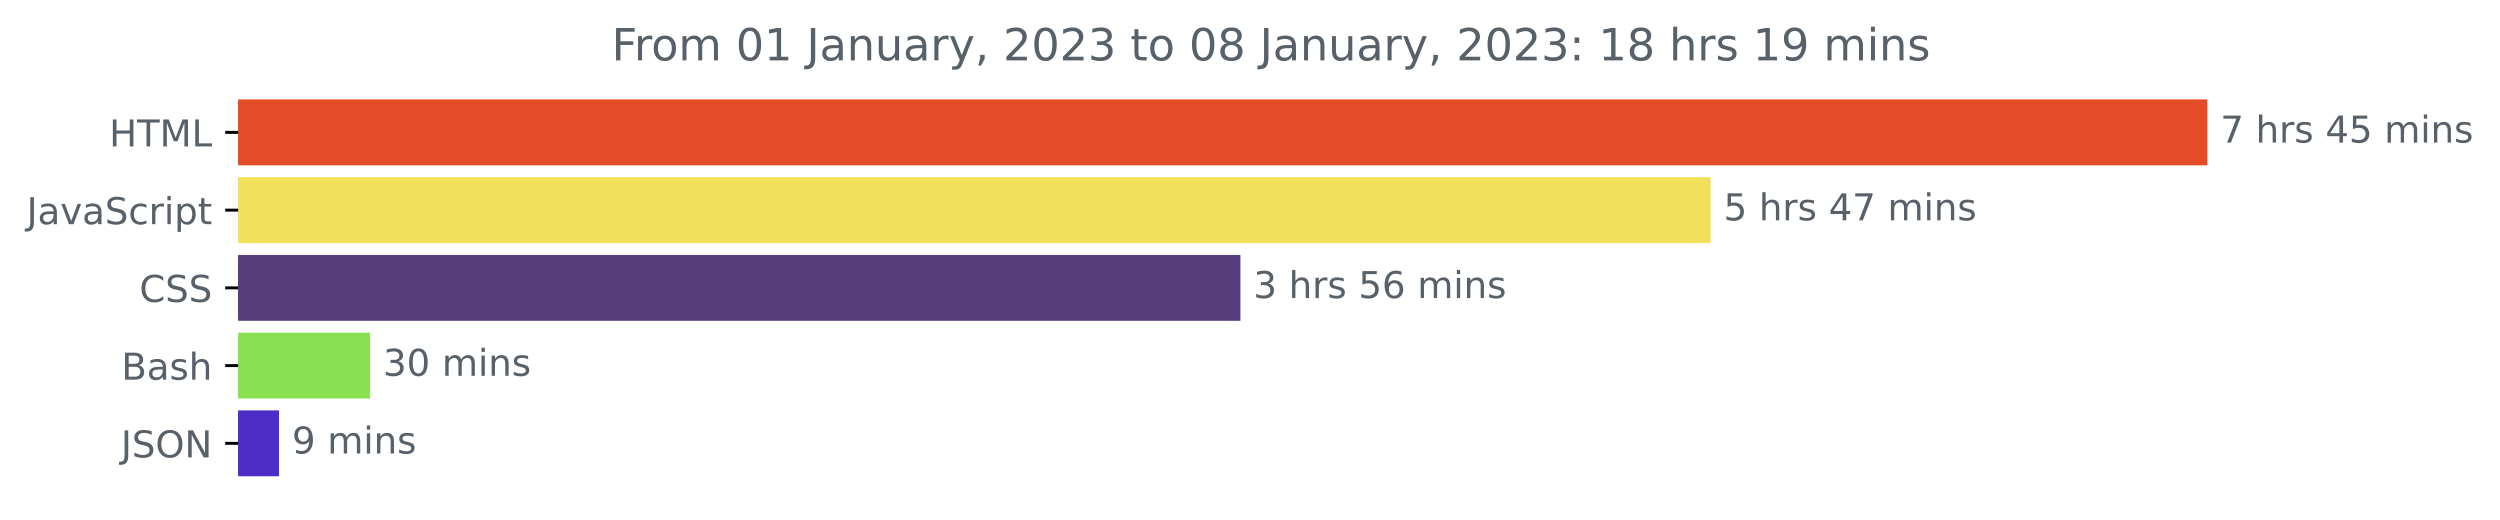
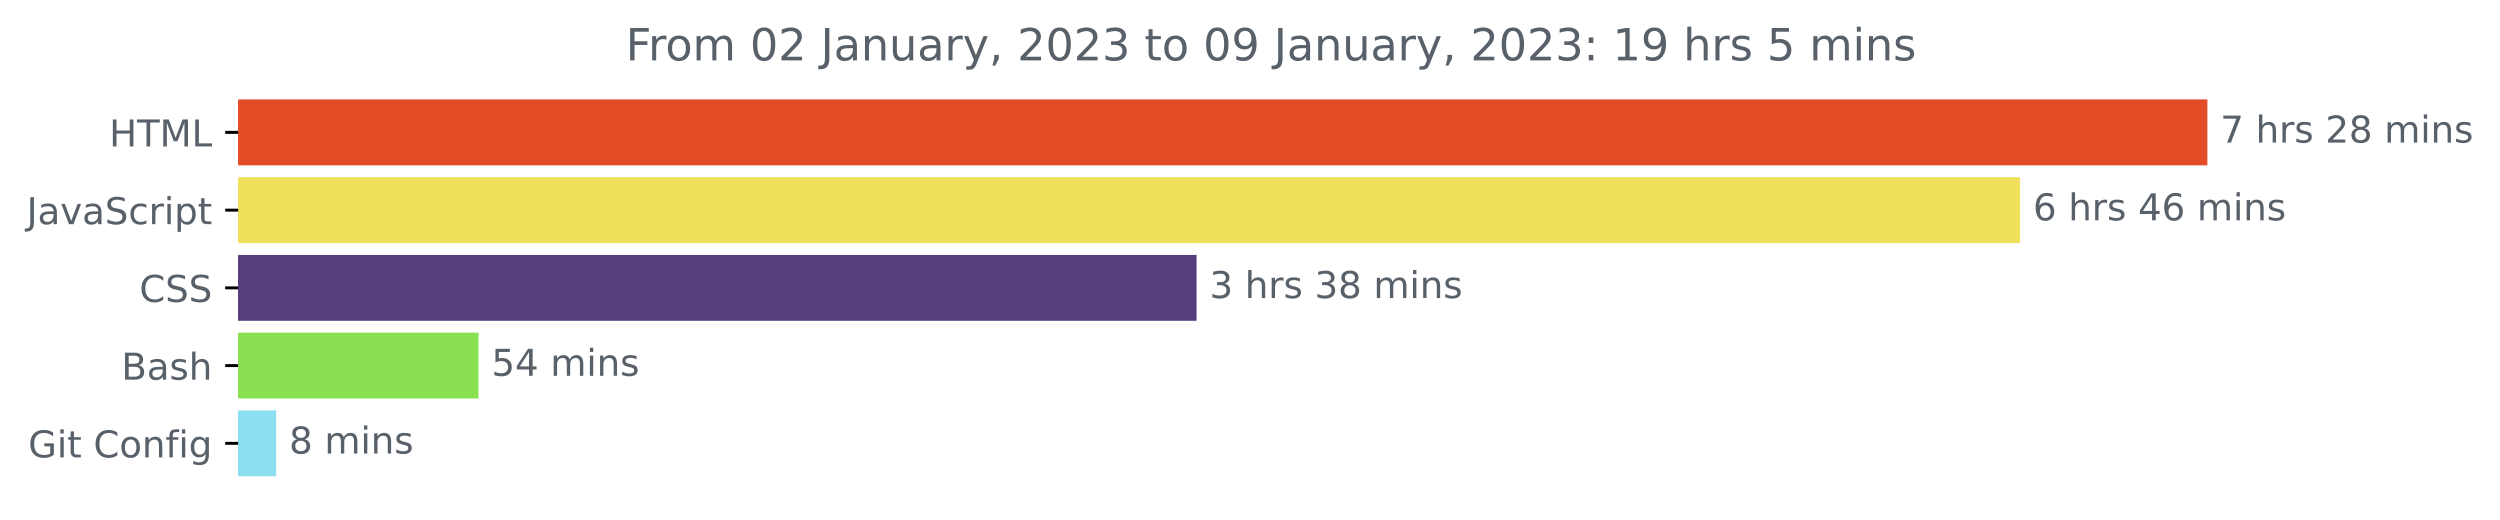
<svg xmlns="http://www.w3.org/2000/svg" xmlns:xlink="http://www.w3.org/1999/xlink" width="675.304pt" height="140.398pt" viewBox="0 0 675.304 140.398" version="1.1">
  <defs>
    <style type="text/css">*{stroke-linejoin: round; stroke-linecap: butt}</style>
  </defs>
  <g id="figure_1">
    <g id="patch_1">
      <path d="M -0 140.398  L 675.304 140.398  L 675.304 0  L -0 0  L -0 140.398  z " style="fill: none" />
    </g>
    <g id="axes_1">
      <g id="patch_2">
-         <path d="M 64.33 27.358  L 595.758 27.358  L 595.758 44.158  L 64.33 44.158  z " clip-path="url(#p5b533f70a2)" style="fill: #e34c26; stroke: #e34c26; stroke-linejoin: miter" />
+         <path d="M 64.33 27.358  L 595.758 27.358  L 595.758 44.158  L 64.33 44.158  z " clip-path="url(#p5e2cc0bcfb)" style="fill: #e34c26; stroke: #e34c26; stroke-linejoin: miter" />
      </g>
      <g id="patch_3">
-         <path d="M 64.33 48.358  L 461.583 48.358  L 461.583 65.158  L 64.33 65.158  z " clip-path="url(#p5b533f70a2)" style="fill: #f1e05a; stroke: #f1e05a; stroke-linejoin: miter" />
+         <path d="M 64.33 48.358  L 545.165 48.358  L 545.165 65.158  L 64.33 65.158  z " clip-path="url(#p5e2cc0bcfb)" style="fill: #f1e05a; stroke: #f1e05a; stroke-linejoin: miter" />
      </g>
      <g id="patch_4">
-         <path d="M 64.33 69.358  L 334.562 69.358  L 334.562 86.158  L 64.33 86.158  z " clip-path="url(#p5b533f70a2)" style="fill: #563d7c; stroke: #563d7c; stroke-linejoin: miter" />
+         <path d="M 64.33 69.358  L 322.72 69.358  L 322.72 86.158  L 64.33 86.158  z " clip-path="url(#p5e2cc0bcfb)" style="fill: #563d7c; stroke: #563d7c; stroke-linejoin: miter" />
      </g>
      <g id="patch_5">
-         <path d="M 64.33 90.358  L 99.474 90.358  L 99.474 107.158  L 64.33 107.158  z " clip-path="url(#p5b533f70a2)" style="fill: #89e051; stroke: #89e051; stroke-linejoin: miter" />
+         <path d="M 64.33 90.358  L 128.758 90.358  L 128.758 107.158  L 64.33 107.158  z " clip-path="url(#p5e2cc0bcfb)" style="fill: #89e051; stroke: #89e051; stroke-linejoin: miter" />
      </g>
      <g id="patch_6">
-         <path d="M 64.33 111.358  L 74.873 111.358  L 74.873 128.158  L 64.33 128.158  z " clip-path="url(#p5b533f70a2)" style="fill: #4c2dc7; stroke: #4c2dc7; stroke-linejoin: miter" />
+         <path d="M 64.33 111.358  L 74.096 111.358  L 74.096 128.158  L 64.33 128.158  z " clip-path="url(#p5e2cc0bcfb)" style="fill: #8cdff0; stroke: #8cdff0; stroke-linejoin: miter" />
      </g>
      <g id="matplotlib.axis_1" />
      <g id="matplotlib.axis_2">
        <g id="ytick_1">
          <g id="line2d_1">
            <defs>
-               <path id="m2f72d58216" d="M 0 0  L -3.5 0  " style="stroke: #000000; stroke-width: 0.8" />
+               <path id="m7e81130d02" d="M 0 0  L -3.5 0  " style="stroke: #000000; stroke-width: 0.8" />
            </defs>
            <g>
-               <use xlink:href="#m2f72d58216" x="64.33" y="35.758" style="stroke: #000000; stroke-width: 0.8" />
+               <use xlink:href="#m7e81130d02" x="64.33" y="35.758" style="stroke: #000000; stroke-width: 0.8" />
            </g>
          </g>
          <g id="text_1">
            <g style="fill: #586069" transform="translate(29.50156 39.55734)scale(0.1 -0.1)">
              <defs>
                <path id="DejaVuSans-48" d="M 628 4666  L 1259 4666  L 1259 2753  L 3553 2753  L 3553 4666  L 4184 4666  L 4184 0  L 3553 0  L 3553 2222  L 1259 2222  L 1259 0  L 628 0  L 628 4666  z " transform="scale(0.015625)" />
                <path id="DejaVuSans-54" d="M -19 4666  L 3928 4666  L 3928 4134  L 2272 4134  L 2272 0  L 1638 0  L 1638 4134  L -19 4134  L -19 4666  z " transform="scale(0.015625)" />
                <path id="DejaVuSans-4d" d="M 628 4666  L 1569 4666  L 2759 1491  L 3956 4666  L 4897 4666  L 4897 0  L 4281 0  L 4281 4097  L 3078 897  L 2444 897  L 1241 4097  L 1241 0  L 628 0  L 628 4666  z " transform="scale(0.015625)" />
                <path id="DejaVuSans-4c" d="M 628 4666  L 1259 4666  L 1259 531  L 3531 531  L 3531 0  L 628 0  L 628 4666  z " transform="scale(0.015625)" />
              </defs>
              <use xlink:href="#DejaVuSans-48" />
              <use xlink:href="#DejaVuSans-54" x="75.195" />
              <use xlink:href="#DejaVuSans-4d" x="136.279" />
              <use xlink:href="#DejaVuSans-4c" x="222.559" />
            </g>
          </g>
        </g>
        <g id="ytick_2">
          <g id="line2d_2">
            <g>
-               <use xlink:href="#m2f72d58216" x="64.33" y="56.758" style="stroke: #000000; stroke-width: 0.8" />
+               <use xlink:href="#m7e81130d02" x="64.33" y="56.758" style="stroke: #000000; stroke-width: 0.8" />
            </g>
          </g>
          <g id="text_2">
            <g style="fill: #586069" transform="translate(7.2 60.55734)scale(0.1 -0.1)">
              <defs>
                <path id="DejaVuSans-4a" d="M 628 4666  L 1259 4666  L 1259 325  Q 1259 -519 939 -900  Q 619 -1281 -91 -1281  L -331 -1281  L -331 -750  L -134 -750  Q 284 -750 456 -515  Q 628 -281 628 325  L 628 4666  z " transform="scale(0.015625)" />
                <path id="DejaVuSans-61" d="M 2194 1759  Q 1497 1759 1228 1600  Q 959 1441 959 1056  Q 959 750 1161 570  Q 1363 391 1709 391  Q 2188 391 2477 730  Q 2766 1069 2766 1631  L 2766 1759  L 2194 1759  z M 3341 1997  L 3341 0  L 2766 0  L 2766 531  Q 2569 213 2275 61  Q 1981 -91 1556 -91  Q 1019 -91 701 211  Q 384 513 384 1019  Q 384 1609 779 1909  Q 1175 2209 1959 2209  L 2766 2209  L 2766 2266  Q 2766 2663 2505 2880  Q 2244 3097 1772 3097  Q 1472 3097 1187 3025  Q 903 2953 641 2809  L 641 3341  Q 956 3463 1253 3523  Q 1550 3584 1831 3584  Q 2591 3584 2966 3190  Q 3341 2797 3341 1997  z " transform="scale(0.015625)" />
                <path id="DejaVuSans-76" d="M 191 3500  L 800 3500  L 1894 563  L 2988 3500  L 3597 3500  L 2284 0  L 1503 0  L 191 3500  z " transform="scale(0.015625)" />
                <path id="DejaVuSans-53" d="M 3425 4513  L 3425 3897  Q 3066 4069 2747 4153  Q 2428 4238 2131 4238  Q 1616 4238 1336 4038  Q 1056 3838 1056 3469  Q 1056 3159 1242 3001  Q 1428 2844 1947 2747  L 2328 2669  Q 3034 2534 3370 2195  Q 3706 1856 3706 1288  Q 3706 609 3251 259  Q 2797 -91 1919 -91  Q 1588 -91 1214 -16  Q 841 59 441 206  L 441 856  Q 825 641 1194 531  Q 1563 422 1919 422  Q 2459 422 2753 634  Q 3047 847 3047 1241  Q 3047 1584 2836 1778  Q 2625 1972 2144 2069  L 1759 2144  Q 1053 2284 737 2584  Q 422 2884 422 3419  Q 422 4038 858 4394  Q 1294 4750 2059 4750  Q 2388 4750 2728 4690  Q 3069 4631 3425 4513  z " transform="scale(0.015625)" />
                <path id="DejaVuSans-63" d="M 3122 3366  L 3122 2828  Q 2878 2963 2633 3030  Q 2388 3097 2138 3097  Q 1578 3097 1268 2742  Q 959 2388 959 1747  Q 959 1106 1268 751  Q 1578 397 2138 397  Q 2388 397 2633 464  Q 2878 531 3122 666  L 3122 134  Q 2881 22 2623 -34  Q 2366 -91 2075 -91  Q 1284 -91 818 406  Q 353 903 353 1747  Q 353 2603 823 3093  Q 1294 3584 2113 3584  Q 2378 3584 2631 3529  Q 2884 3475 3122 3366  z " transform="scale(0.015625)" />
                <path id="DejaVuSans-72" d="M 2631 2963  Q 2534 3019 2420 3045  Q 2306 3072 2169 3072  Q 1681 3072 1420 2755  Q 1159 2438 1159 1844  L 1159 0  L 581 0  L 581 3500  L 1159 3500  L 1159 2956  Q 1341 3275 1631 3429  Q 1922 3584 2338 3584  Q 2397 3584 2469 3576  Q 2541 3569 2628 3553  L 2631 2963  z " transform="scale(0.015625)" />
                <path id="DejaVuSans-69" d="M 603 3500  L 1178 3500  L 1178 0  L 603 0  L 603 3500  z M 603 4863  L 1178 4863  L 1178 4134  L 603 4134  L 603 4863  z " transform="scale(0.015625)" />
                <path id="DejaVuSans-70" d="M 1159 525  L 1159 -1331  L 581 -1331  L 581 3500  L 1159 3500  L 1159 2969  Q 1341 3281 1617 3432  Q 1894 3584 2278 3584  Q 2916 3584 3314 3078  Q 3713 2572 3713 1747  Q 3713 922 3314 415  Q 2916 -91 2278 -91  Q 1894 -91 1617 61  Q 1341 213 1159 525  z M 3116 1747  Q 3116 2381 2855 2742  Q 2594 3103 2138 3103  Q 1681 3103 1420 2742  Q 1159 2381 1159 1747  Q 1159 1113 1420 752  Q 1681 391 2138 391  Q 2594 391 2855 752  Q 3116 1113 3116 1747  z " transform="scale(0.015625)" />
                <path id="DejaVuSans-74" d="M 1172 4494  L 1172 3500  L 2356 3500  L 2356 3053  L 1172 3053  L 1172 1153  Q 1172 725 1289 603  Q 1406 481 1766 481  L 2356 481  L 2356 0  L 1766 0  Q 1100 0 847 248  Q 594 497 594 1153  L 594 3053  L 172 3053  L 172 3500  L 594 3500  L 594 4494  L 1172 4494  z " transform="scale(0.015625)" />
              </defs>
              <use xlink:href="#DejaVuSans-4a" />
              <use xlink:href="#DejaVuSans-61" x="29.492" />
              <use xlink:href="#DejaVuSans-76" x="90.771" />
              <use xlink:href="#DejaVuSans-61" x="149.951" />
              <use xlink:href="#DejaVuSans-53" x="211.23" />
              <use xlink:href="#DejaVuSans-63" x="274.707" />
              <use xlink:href="#DejaVuSans-72" x="329.688" />
              <use xlink:href="#DejaVuSans-69" x="370.801" />
              <use xlink:href="#DejaVuSans-70" x="398.584" />
              <use xlink:href="#DejaVuSans-74" x="462.061" />
            </g>
          </g>
        </g>
        <g id="ytick_3">
          <g id="line2d_3">
            <g>
-               <use xlink:href="#m2f72d58216" x="64.33" y="77.758" style="stroke: #000000; stroke-width: 0.8" />
+               <use xlink:href="#m7e81130d02" x="64.33" y="77.758" style="stroke: #000000; stroke-width: 0.8" />
            </g>
          </g>
          <g id="text_3">
            <g style="fill: #586069" transform="translate(37.65 81.55734)scale(0.1 -0.1)">
              <defs>
                <path id="DejaVuSans-43" d="M 4122 4306  L 4122 3641  Q 3803 3938 3442 4084  Q 3081 4231 2675 4231  Q 1875 4231 1450 3742  Q 1025 3253 1025 2328  Q 1025 1406 1450 917  Q 1875 428 2675 428  Q 3081 428 3442 575  Q 3803 722 4122 1019  L 4122 359  Q 3791 134 3420 21  Q 3050 -91 2638 -91  Q 1578 -91 968 557  Q 359 1206 359 2328  Q 359 3453 968 4101  Q 1578 4750 2638 4750  Q 3056 4750 3426 4639  Q 3797 4528 4122 4306  z " transform="scale(0.015625)" />
              </defs>
              <use xlink:href="#DejaVuSans-43" />
              <use xlink:href="#DejaVuSans-53" x="69.824" />
              <use xlink:href="#DejaVuSans-53" x="133.301" />
            </g>
          </g>
        </g>
        <g id="ytick_4">
          <g id="line2d_4">
            <g>
-               <use xlink:href="#m2f72d58216" x="64.33" y="98.758" style="stroke: #000000; stroke-width: 0.8" />
+               <use xlink:href="#m7e81130d02" x="64.33" y="98.758" style="stroke: #000000; stroke-width: 0.8" />
            </g>
          </g>
          <g id="text_4">
            <g style="fill: #586069" transform="translate(32.79375 102.5573)scale(0.1 -0.1)">
              <defs>
                <path id="DejaVuSans-42" d="M 1259 2228  L 1259 519  L 2272 519  Q 2781 519 3026 730  Q 3272 941 3272 1375  Q 3272 1813 3026 2020  Q 2781 2228 2272 2228  L 1259 2228  z M 1259 4147  L 1259 2741  L 2194 2741  Q 2656 2741 2882 2914  Q 3109 3088 3109 3444  Q 3109 3797 2882 3972  Q 2656 4147 2194 4147  L 1259 4147  z M 628 4666  L 2241 4666  Q 2963 4666 3353 4366  Q 3744 4066 3744 3513  Q 3744 3084 3544 2831  Q 3344 2578 2956 2516  Q 3422 2416 3680 2098  Q 3938 1781 3938 1306  Q 3938 681 3513 340  Q 3088 0 2303 0  L 628 0  L 628 4666  z " transform="scale(0.015625)" />
                <path id="DejaVuSans-73" d="M 2834 3397  L 2834 2853  Q 2591 2978 2328 3040  Q 2066 3103 1784 3103  Q 1356 3103 1142 2972  Q 928 2841 928 2578  Q 928 2378 1081 2264  Q 1234 2150 1697 2047  L 1894 2003  Q 2506 1872 2764 1633  Q 3022 1394 3022 966  Q 3022 478 2636 193  Q 2250 -91 1575 -91  Q 1294 -91 989 -36  Q 684 19 347 128  L 347 722  Q 666 556 975 473  Q 1284 391 1588 391  Q 1994 391 2212 530  Q 2431 669 2431 922  Q 2431 1156 2273 1281  Q 2116 1406 1581 1522  L 1381 1569  Q 847 1681 609 1914  Q 372 2147 372 2553  Q 372 3047 722 3315  Q 1072 3584 1716 3584  Q 2034 3584 2315 3537  Q 2597 3491 2834 3397  z " transform="scale(0.015625)" />
                <path id="DejaVuSans-68" d="M 3513 2113  L 3513 0  L 2938 0  L 2938 2094  Q 2938 2591 2744 2837  Q 2550 3084 2163 3084  Q 1697 3084 1428 2787  Q 1159 2491 1159 1978  L 1159 0  L 581 0  L 581 4863  L 1159 4863  L 1159 2956  Q 1366 3272 1645 3428  Q 1925 3584 2291 3584  Q 2894 3584 3203 3211  Q 3513 2838 3513 2113  z " transform="scale(0.015625)" />
              </defs>
              <use xlink:href="#DejaVuSans-42" />
              <use xlink:href="#DejaVuSans-61" x="68.604" />
              <use xlink:href="#DejaVuSans-73" x="129.883" />
              <use xlink:href="#DejaVuSans-68" x="181.982" />
            </g>
          </g>
        </g>
        <g id="ytick_5">
          <g id="line2d_5">
            <g>
-               <use xlink:href="#m2f72d58216" x="64.33" y="119.758" style="stroke: #000000; stroke-width: 0.8" />
+               <use xlink:href="#m7e81130d02" x="64.33" y="119.758" style="stroke: #000000; stroke-width: 0.8" />
            </g>
          </g>
          <g id="text_5">
-             <g style="fill: #586069" transform="translate(32.67813 123.5573)scale(0.1 -0.1)">
-               <defs>
-                 <path id="DejaVuSans-4f" d="M 2522 4238  Q 1834 4238 1429 3725  Q 1025 3213 1025 2328  Q 1025 1447 1429 934  Q 1834 422 2522 422  Q 3209 422 3611 934  Q 4013 1447 4013 2328  Q 4013 3213 3611 3725  Q 3209 4238 2522 4238  z M 2522 4750  Q 3503 4750 4090 4092  Q 4678 3434 4678 2328  Q 4678 1225 4090 567  Q 3503 -91 2522 -91  Q 1538 -91 948 565  Q 359 1222 359 2328  Q 359 3434 948 4092  Q 1538 4750 2522 4750  z " transform="scale(0.015625)" />
-                 <path id="DejaVuSans-4e" d="M 628 4666  L 1478 4666  L 3547 763  L 3547 4666  L 4159 4666  L 4159 0  L 3309 0  L 1241 3903  L 1241 0  L 628 0  L 628 4666  z " transform="scale(0.015625)" />
-               </defs>
-               <use xlink:href="#DejaVuSans-4a" />
-               <use xlink:href="#DejaVuSans-53" x="29.492" />
-               <use xlink:href="#DejaVuSans-4f" x="92.969" />
-               <use xlink:href="#DejaVuSans-4e" x="171.68" />
+             <g style="fill: #586069" transform="translate(7.61875 123.5573)scale(0.1 -0.1)">
+               <defs>
+                 <path id="DejaVuSans-47" d="M 3809 666  L 3809 1919  L 2778 1919  L 2778 2438  L 4434 2438  L 4434 434  Q 4069 175 3628 42  Q 3188 -91 2688 -91  Q 1594 -91 976 548  Q 359 1188 359 2328  Q 359 3472 976 4111  Q 1594 4750 2688 4750  Q 3144 4750 3555 4637  Q 3966 4525 4313 4306  L 4313 3634  Q 3963 3931 3569 4081  Q 3175 4231 2741 4231  Q 1884 4231 1454 3753  Q 1025 3275 1025 2328  Q 1025 1384 1454 906  Q 1884 428 2741 428  Q 3075 428 3337 486  Q 3600 544 3809 666  z " transform="scale(0.015625)" />
+                 <path id="DejaVuSans-20" transform="scale(0.015625)" />
+                 <path id="DejaVuSans-6f" d="M 1959 3097  Q 1497 3097 1228 2736  Q 959 2375 959 1747  Q 959 1119 1226 758  Q 1494 397 1959 397  Q 2419 397 2687 759  Q 2956 1122 2956 1747  Q 2956 2369 2687 2733  Q 2419 3097 1959 3097  z M 1959 3584  Q 2709 3584 3137 3096  Q 3566 2609 3566 1747  Q 3566 888 3137 398  Q 2709 -91 1959 -91  Q 1206 -91 779 398  Q 353 888 353 1747  Q 353 2609 779 3096  Q 1206 3584 1959 3584  z " transform="scale(0.015625)" />
+                 <path id="DejaVuSans-6e" d="M 3513 2113  L 3513 0  L 2938 0  L 2938 2094  Q 2938 2591 2744 2837  Q 2550 3084 2163 3084  Q 1697 3084 1428 2787  Q 1159 2491 1159 1978  L 1159 0  L 581 0  L 581 3500  L 1159 3500  L 1159 2956  Q 1366 3272 1645 3428  Q 1925 3584 2291 3584  Q 2894 3584 3203 3211  Q 3513 2838 3513 2113  z " transform="scale(0.015625)" />
+                 <path id="DejaVuSans-66" d="M 2375 4863  L 2375 4384  L 1825 4384  Q 1516 4384 1395 4259  Q 1275 4134 1275 3809  L 1275 3500  L 2222 3500  L 2222 3053  L 1275 3053  L 1275 0  L 697 0  L 697 3053  L 147 3053  L 147 3500  L 697 3500  L 697 3744  Q 697 4328 969 4595  Q 1241 4863 1831 4863  L 2375 4863  z " transform="scale(0.015625)" />
+                 <path id="DejaVuSans-67" d="M 2906 1791  Q 2906 2416 2648 2759  Q 2391 3103 1925 3103  Q 1463 3103 1205 2759  Q 947 2416 947 1791  Q 947 1169 1205 825  Q 1463 481 1925 481  Q 2391 481 2648 825  Q 2906 1169 2906 1791  z M 3481 434  Q 3481 -459 3084 -895  Q 2688 -1331 1869 -1331  Q 1566 -1331 1297 -1286  Q 1028 -1241 775 -1147  L 775 -588  Q 1028 -725 1275 -790  Q 1522 -856 1778 -856  Q 2344 -856 2625 -561  Q 2906 -266 2906 331  L 2906 616  Q 2728 306 2450 153  Q 2172 0 1784 0  Q 1141 0 747 490  Q 353 981 353 1791  Q 353 2603 747 3093  Q 1141 3584 1784 3584  Q 2172 3584 2450 3431  Q 2728 3278 2906 2969  L 2906 3500  L 3481 3500  L 3481 434  z " transform="scale(0.015625)" />
+               </defs>
+               <use xlink:href="#DejaVuSans-47" />
+               <use xlink:href="#DejaVuSans-69" x="77.49" />
+               <use xlink:href="#DejaVuSans-74" x="105.273" />
+               <use xlink:href="#DejaVuSans-20" x="144.482" />
+               <use xlink:href="#DejaVuSans-43" x="176.27" />
+               <use xlink:href="#DejaVuSans-6f" x="246.094" />
+               <use xlink:href="#DejaVuSans-6e" x="307.275" />
+               <use xlink:href="#DejaVuSans-66" x="370.654" />
+               <use xlink:href="#DejaVuSans-69" x="405.859" />
+               <use xlink:href="#DejaVuSans-67" x="433.643" />
            </g>
          </g>
        </g>
      </g>
      <g id="text_6">
        <g style="fill: #586069" transform="translate(599.7583 38.5175)scale(0.1 -0.1)">
          <defs>
            <path id="DejaVuSans-37" d="M 525 4666  L 3525 4666  L 3525 4397  L 1831 0  L 1172 0  L 2766 4134  L 525 4134  L 525 4666  z " transform="scale(0.015625)" />
-             <path id="DejaVuSans-20" transform="scale(0.015625)" />
-             <path id="DejaVuSans-34" d="M 2419 4116  L 825 1625  L 2419 1625  L 2419 4116  z M 2253 4666  L 3047 4666  L 3047 1625  L 3713 1625  L 3713 1100  L 3047 1100  L 3047 0  L 2419 0  L 2419 1100  L 313 1100  L 313 1709  L 2253 4666  z " transform="scale(0.015625)" />
-             <path id="DejaVuSans-35" d="M 691 4666  L 3169 4666  L 3169 4134  L 1269 4134  L 1269 2991  Q 1406 3038 1543 3061  Q 1681 3084 1819 3084  Q 2600 3084 3056 2656  Q 3513 2228 3513 1497  Q 3513 744 3044 326  Q 2575 -91 1722 -91  Q 1428 -91 1123 -41  Q 819 9 494 109  L 494 744  Q 775 591 1075 516  Q 1375 441 1709 441  Q 2250 441 2565 725  Q 2881 1009 2881 1497  Q 2881 1984 2565 2268  Q 2250 2553 1709 2553  Q 1456 2553 1204 2497  Q 953 2441 691 2322  L 691 4666  z " transform="scale(0.015625)" />
+             <path id="DejaVuSans-32" d="M 1228 531  L 3431 531  L 3431 0  L 469 0  L 469 531  Q 828 903 1448 1529  Q 2069 2156 2228 2338  Q 2531 2678 2651 2914  Q 2772 3150 2772 3378  Q 2772 3750 2511 3984  Q 2250 4219 1831 4219  Q 1534 4219 1204 4116  Q 875 4013 500 3803  L 500 4441  Q 881 4594 1212 4672  Q 1544 4750 1819 4750  Q 2544 4750 2975 4387  Q 3406 4025 3406 3419  Q 3406 3131 3298 2873  Q 3191 2616 2906 2266  Q 2828 2175 2409 1742  Q 1991 1309 1228 531  z " transform="scale(0.015625)" />
+             <path id="DejaVuSans-38" d="M 2034 2216  Q 1584 2216 1326 1975  Q 1069 1734 1069 1313  Q 1069 891 1326 650  Q 1584 409 2034 409  Q 2484 409 2743 651  Q 3003 894 3003 1313  Q 3003 1734 2745 1975  Q 2488 2216 2034 2216  z M 1403 2484  Q 997 2584 770 2862  Q 544 3141 544 3541  Q 544 4100 942 4425  Q 1341 4750 2034 4750  Q 2731 4750 3128 4425  Q 3525 4100 3525 3541  Q 3525 3141 3298 2862  Q 3072 2584 2669 2484  Q 3125 2378 3379 2068  Q 3634 1759 3634 1313  Q 3634 634 3220 271  Q 2806 -91 2034 -91  Q 1263 -91 848 271  Q 434 634 434 1313  Q 434 1759 690 2068  Q 947 2378 1403 2484  z M 1172 3481  Q 1172 3119 1398 2916  Q 1625 2713 2034 2713  Q 2441 2713 2670 2916  Q 2900 3119 2900 3481  Q 2900 3844 2670 4047  Q 2441 4250 2034 4250  Q 1625 4250 1398 4047  Q 1172 3844 1172 3481  z " transform="scale(0.015625)" />
            <path id="DejaVuSans-6d" d="M 3328 2828  Q 3544 3216 3844 3400  Q 4144 3584 4550 3584  Q 5097 3584 5394 3201  Q 5691 2819 5691 2113  L 5691 0  L 5113 0  L 5113 2094  Q 5113 2597 4934 2840  Q 4756 3084 4391 3084  Q 3944 3084 3684 2787  Q 3425 2491 3425 1978  L 3425 0  L 2847 0  L 2847 2094  Q 2847 2600 2669 2842  Q 2491 3084 2119 3084  Q 1678 3084 1418 2786  Q 1159 2488 1159 1978  L 1159 0  L 581 0  L 581 3500  L 1159 3500  L 1159 2956  Q 1356 3278 1631 3431  Q 1906 3584 2284 3584  Q 2666 3584 2933 3390  Q 3200 3197 3328 2828  z " transform="scale(0.015625)" />
-             <path id="DejaVuSans-6e" d="M 3513 2113  L 3513 0  L 2938 0  L 2938 2094  Q 2938 2591 2744 2837  Q 2550 3084 2163 3084  Q 1697 3084 1428 2787  Q 1159 2491 1159 1978  L 1159 0  L 581 0  L 581 3500  L 1159 3500  L 1159 2956  Q 1366 3272 1645 3428  Q 1925 3584 2291 3584  Q 2894 3584 3203 3211  Q 3513 2838 3513 2113  z " transform="scale(0.015625)" />
          </defs>
          <use xlink:href="#DejaVuSans-37" />
          <use xlink:href="#DejaVuSans-20" x="63.623" />
          <use xlink:href="#DejaVuSans-68" x="95.41" />
          <use xlink:href="#DejaVuSans-72" x="158.789" />
          <use xlink:href="#DejaVuSans-73" x="199.902" />
          <use xlink:href="#DejaVuSans-20" x="252.002" />
-           <use xlink:href="#DejaVuSans-34" x="283.789" />
-           <use xlink:href="#DejaVuSans-35" x="347.412" />
+           <use xlink:href="#DejaVuSans-32" x="283.789" />
+           <use xlink:href="#DejaVuSans-38" x="347.412" />
          <use xlink:href="#DejaVuSans-20" x="411.035" />
          <use xlink:href="#DejaVuSans-6d" x="442.822" />
          <use xlink:href="#DejaVuSans-69" x="540.234" />
          <use xlink:href="#DejaVuSans-6e" x="568.018" />
          <use xlink:href="#DejaVuSans-73" x="631.396" />
        </g>
      </g>
      <g id="text_7">
-         <g style="fill: #586069" transform="translate(465.5832 59.5175)scale(0.1 -0.1)">
-           <use xlink:href="#DejaVuSans-35" />
+         <g style="fill: #586069" transform="translate(549.1654 59.5175)scale(0.1 -0.1)">
+           <defs>
+             <path id="DejaVuSans-36" d="M 2113 2584  Q 1688 2584 1439 2293  Q 1191 2003 1191 1497  Q 1191 994 1439 701  Q 1688 409 2113 409  Q 2538 409 2786 701  Q 3034 994 3034 1497  Q 3034 2003 2786 2293  Q 2538 2584 2113 2584  z M 3366 4563  L 3366 3988  Q 3128 4100 2886 4159  Q 2644 4219 2406 4219  Q 1781 4219 1451 3797  Q 1122 3375 1075 2522  Q 1259 2794 1537 2939  Q 1816 3084 2150 3084  Q 2853 3084 3261 2657  Q 3669 2231 3669 1497  Q 3669 778 3244 343  Q 2819 -91 2113 -91  Q 1303 -91 875 529  Q 447 1150 447 2328  Q 447 3434 972 4092  Q 1497 4750 2381 4750  Q 2619 4750 2861 4703  Q 3103 4656 3366 4563  z " transform="scale(0.015625)" />
+             <path id="DejaVuSans-34" d="M 2419 4116  L 825 1625  L 2419 1625  L 2419 4116  z M 2253 4666  L 3047 4666  L 3047 1625  L 3713 1625  L 3713 1100  L 3047 1100  L 3047 0  L 2419 0  L 2419 1100  L 313 1100  L 313 1709  L 2253 4666  z " transform="scale(0.015625)" />
+           </defs>
+           <use xlink:href="#DejaVuSans-36" />
          <use xlink:href="#DejaVuSans-20" x="63.623" />
          <use xlink:href="#DejaVuSans-68" x="95.41" />
          <use xlink:href="#DejaVuSans-72" x="158.789" />
          <use xlink:href="#DejaVuSans-73" x="199.902" />
          <use xlink:href="#DejaVuSans-20" x="252.002" />
          <use xlink:href="#DejaVuSans-34" x="283.789" />
-           <use xlink:href="#DejaVuSans-37" x="347.412" />
+           <use xlink:href="#DejaVuSans-36" x="347.412" />
          <use xlink:href="#DejaVuSans-20" x="411.035" />
          <use xlink:href="#DejaVuSans-6d" x="442.822" />
          <use xlink:href="#DejaVuSans-69" x="540.234" />
          <use xlink:href="#DejaVuSans-6e" x="568.018" />
          <use xlink:href="#DejaVuSans-73" x="631.396" />
        </g>
      </g>
      <g id="text_8">
-         <g style="fill: #586069" transform="translate(338.5625 80.5175)scale(0.1 -0.1)">
+         <g style="fill: #586069" transform="translate(326.7195 80.5175)scale(0.1 -0.1)">
          <defs>
            <path id="DejaVuSans-33" d="M 2597 2516  Q 3050 2419 3304 2112  Q 3559 1806 3559 1356  Q 3559 666 3084 287  Q 2609 -91 1734 -91  Q 1441 -91 1130 -33  Q 819 25 488 141  L 488 750  Q 750 597 1062 519  Q 1375 441 1716 441  Q 2309 441 2620 675  Q 2931 909 2931 1356  Q 2931 1769 2642 2001  Q 2353 2234 1838 2234  L 1294 2234  L 1294 2753  L 1863 2753  Q 2328 2753 2575 2939  Q 2822 3125 2822 3475  Q 2822 3834 2567 4026  Q 2313 4219 1838 4219  Q 1578 4219 1281 4162  Q 984 4106 628 3988  L 628 4550  Q 988 4650 1302 4700  Q 1616 4750 1894 4750  Q 2613 4750 3031 4423  Q 3450 4097 3450 3541  Q 3450 3153 3228 2886  Q 3006 2619 2597 2516  z " transform="scale(0.015625)" />
-             <path id="DejaVuSans-36" d="M 2113 2584  Q 1688 2584 1439 2293  Q 1191 2003 1191 1497  Q 1191 994 1439 701  Q 1688 409 2113 409  Q 2538 409 2786 701  Q 3034 994 3034 1497  Q 3034 2003 2786 2293  Q 2538 2584 2113 2584  z M 3366 4563  L 3366 3988  Q 3128 4100 2886 4159  Q 2644 4219 2406 4219  Q 1781 4219 1451 3797  Q 1122 3375 1075 2522  Q 1259 2794 1537 2939  Q 1816 3084 2150 3084  Q 2853 3084 3261 2657  Q 3669 2231 3669 1497  Q 3669 778 3244 343  Q 2819 -91 2113 -91  Q 1303 -91 875 529  Q 447 1150 447 2328  Q 447 3434 972 4092  Q 1497 4750 2381 4750  Q 2619 4750 2861 4703  Q 3103 4656 3366 4563  z " transform="scale(0.015625)" />
          </defs>
          <use xlink:href="#DejaVuSans-33" />
          <use xlink:href="#DejaVuSans-20" x="63.623" />
          <use xlink:href="#DejaVuSans-68" x="95.41" />
          <use xlink:href="#DejaVuSans-72" x="158.789" />
          <use xlink:href="#DejaVuSans-73" x="199.902" />
          <use xlink:href="#DejaVuSans-20" x="252.002" />
-           <use xlink:href="#DejaVuSans-35" x="283.789" />
-           <use xlink:href="#DejaVuSans-36" x="347.412" />
+           <use xlink:href="#DejaVuSans-33" x="283.789" />
+           <use xlink:href="#DejaVuSans-38" x="347.412" />
          <use xlink:href="#DejaVuSans-20" x="411.035" />
          <use xlink:href="#DejaVuSans-6d" x="442.822" />
          <use xlink:href="#DejaVuSans-69" x="540.234" />
          <use xlink:href="#DejaVuSans-6e" x="568.018" />
          <use xlink:href="#DejaVuSans-73" x="631.396" />
        </g>
      </g>
      <g id="text_9">
-         <g style="fill: #586069" transform="translate(103.4738 101.5175)scale(0.1 -0.1)">
-           <defs>
-             <path id="DejaVuSans-30" d="M 2034 4250  Q 1547 4250 1301 3770  Q 1056 3291 1056 2328  Q 1056 1369 1301 889  Q 1547 409 2034 409  Q 2525 409 2770 889  Q 3016 1369 3016 2328  Q 3016 3291 2770 3770  Q 2525 4250 2034 4250  z M 2034 4750  Q 2819 4750 3233 4129  Q 3647 3509 3647 2328  Q 3647 1150 3233 529  Q 2819 -91 2034 -91  Q 1250 -91 836 529  Q 422 1150 422 2328  Q 422 3509 836 4129  Q 1250 4750 2034 4750  z " transform="scale(0.015625)" />
-           </defs>
-           <use xlink:href="#DejaVuSans-33" />
-           <use xlink:href="#DejaVuSans-30" x="63.623" />
+         <g style="fill: #586069" transform="translate(132.7576 101.5175)scale(0.1 -0.1)">
+           <defs>
+             <path id="DejaVuSans-35" d="M 691 4666  L 3169 4666  L 3169 4134  L 1269 4134  L 1269 2991  Q 1406 3038 1543 3061  Q 1681 3084 1819 3084  Q 2600 3084 3056 2656  Q 3513 2228 3513 1497  Q 3513 744 3044 326  Q 2575 -91 1722 -91  Q 1428 -91 1123 -41  Q 819 9 494 109  L 494 744  Q 775 591 1075 516  Q 1375 441 1709 441  Q 2250 441 2565 725  Q 2881 1009 2881 1497  Q 2881 1984 2565 2268  Q 2250 2553 1709 2553  Q 1456 2553 1204 2497  Q 953 2441 691 2322  L 691 4666  z " transform="scale(0.015625)" />
+           </defs>
+           <use xlink:href="#DejaVuSans-35" />
+           <use xlink:href="#DejaVuSans-34" x="63.623" />
          <use xlink:href="#DejaVuSans-20" x="127.246" />
          <use xlink:href="#DejaVuSans-6d" x="159.033" />
          <use xlink:href="#DejaVuSans-69" x="256.445" />
          <use xlink:href="#DejaVuSans-6e" x="284.229" />
          <use xlink:href="#DejaVuSans-73" x="347.607" />
        </g>
      </g>
      <g id="text_10">
-         <g style="fill: #586069" transform="translate(78.87291 122.5175)scale(0.1 -0.1)">
-           <defs>
-             <path id="DejaVuSans-39" d="M 703 97  L 703 672  Q 941 559 1184 500  Q 1428 441 1663 441  Q 2288 441 2617 861  Q 2947 1281 2994 2138  Q 2813 1869 2534 1725  Q 2256 1581 1919 1581  Q 1219 1581 811 2004  Q 403 2428 403 3163  Q 403 3881 828 4315  Q 1253 4750 1959 4750  Q 2769 4750 3195 4129  Q 3622 3509 3622 2328  Q 3622 1225 3098 567  Q 2575 -91 1691 -91  Q 1453 -91 1209 -44  Q 966 3 703 97  z M 1959 2075  Q 2384 2075 2632 2365  Q 2881 2656 2881 3163  Q 2881 3666 2632 3958  Q 2384 4250 1959 4250  Q 1534 4250 1286 3958  Q 1038 3666 1038 3163  Q 1038 2656 1286 2365  Q 1534 2075 1959 2075  z " transform="scale(0.015625)" />
-           </defs>
-           <use xlink:href="#DejaVuSans-39" />
+         <g style="fill: #586069" transform="translate(78.0956 122.5175)scale(0.1 -0.1)">
+           <use xlink:href="#DejaVuSans-38" />
          <use xlink:href="#DejaVuSans-20" x="63.623" />
          <use xlink:href="#DejaVuSans-6d" x="95.41" />
          <use xlink:href="#DejaVuSans-69" x="192.822" />
          <use xlink:href="#DejaVuSans-6e" x="220.605" />
          <use xlink:href="#DejaVuSans-73" x="283.984" />
        </g>
      </g>
      <g id="text_11">
-         <g style="fill: #586069" transform="translate(165.2253 16.31812)scale(0.12 -0.12)">
+         <g style="fill: #586069" transform="translate(169.0428 16.31812)scale(0.12 -0.12)">
          <defs>
            <path id="DejaVuSans-46" d="M 628 4666  L 3309 4666  L 3309 4134  L 1259 4134  L 1259 2759  L 3109 2759  L 3109 2228  L 1259 2228  L 1259 0  L 628 0  L 628 4666  z " transform="scale(0.015625)" />
-             <path id="DejaVuSans-6f" d="M 1959 3097  Q 1497 3097 1228 2736  Q 959 2375 959 1747  Q 959 1119 1226 758  Q 1494 397 1959 397  Q 2419 397 2687 759  Q 2956 1122 2956 1747  Q 2956 2369 2687 2733  Q 2419 3097 1959 3097  z M 1959 3584  Q 2709 3584 3137 3096  Q 3566 2609 3566 1747  Q 3566 888 3137 398  Q 2709 -91 1959 -91  Q 1206 -91 779 398  Q 353 888 353 1747  Q 353 2609 779 3096  Q 1206 3584 1959 3584  z " transform="scale(0.015625)" />
-             <path id="DejaVuSans-31" d="M 794 531  L 1825 531  L 1825 4091  L 703 3866  L 703 4441  L 1819 4666  L 2450 4666  L 2450 531  L 3481 531  L 3481 0  L 794 0  L 794 531  z " transform="scale(0.015625)" />
+             <path id="DejaVuSans-30" d="M 2034 4250  Q 1547 4250 1301 3770  Q 1056 3291 1056 2328  Q 1056 1369 1301 889  Q 1547 409 2034 409  Q 2525 409 2770 889  Q 3016 1369 3016 2328  Q 3016 3291 2770 3770  Q 2525 4250 2034 4250  z M 2034 4750  Q 2819 4750 3233 4129  Q 3647 3509 3647 2328  Q 3647 1150 3233 529  Q 2819 -91 2034 -91  Q 1250 -91 836 529  Q 422 1150 422 2328  Q 422 3509 836 4129  Q 1250 4750 2034 4750  z " transform="scale(0.015625)" />
            <path id="DejaVuSans-75" d="M 544 1381  L 544 3500  L 1119 3500  L 1119 1403  Q 1119 906 1312 657  Q 1506 409 1894 409  Q 2359 409 2629 706  Q 2900 1003 2900 1516  L 2900 3500  L 3475 3500  L 3475 0  L 2900 0  L 2900 538  Q 2691 219 2414 64  Q 2138 -91 1772 -91  Q 1169 -91 856 284  Q 544 659 544 1381  z M 1991 3584  L 1991 3584  z " transform="scale(0.015625)" />
            <path id="DejaVuSans-79" d="M 2059 -325  Q 1816 -950 1584 -1140  Q 1353 -1331 966 -1331  L 506 -1331  L 506 -850  L 844 -850  Q 1081 -850 1212 -737  Q 1344 -625 1503 -206  L 1606 56  L 191 3500  L 800 3500  L 1894 763  L 2988 3500  L 3597 3500  L 2059 -325  z " transform="scale(0.015625)" />
            <path id="DejaVuSans-2c" d="M 750 794  L 1409 794  L 1409 256  L 897 -744  L 494 -744  L 750 256  L 750 794  z " transform="scale(0.015625)" />
-             <path id="DejaVuSans-32" d="M 1228 531  L 3431 531  L 3431 0  L 469 0  L 469 531  Q 828 903 1448 1529  Q 2069 2156 2228 2338  Q 2531 2678 2651 2914  Q 2772 3150 2772 3378  Q 2772 3750 2511 3984  Q 2250 4219 1831 4219  Q 1534 4219 1204 4116  Q 875 4013 500 3803  L 500 4441  Q 881 4594 1212 4672  Q 1544 4750 1819 4750  Q 2544 4750 2975 4387  Q 3406 4025 3406 3419  Q 3406 3131 3298 2873  Q 3191 2616 2906 2266  Q 2828 2175 2409 1742  Q 1991 1309 1228 531  z " transform="scale(0.015625)" />
-             <path id="DejaVuSans-38" d="M 2034 2216  Q 1584 2216 1326 1975  Q 1069 1734 1069 1313  Q 1069 891 1326 650  Q 1584 409 2034 409  Q 2484 409 2743 651  Q 3003 894 3003 1313  Q 3003 1734 2745 1975  Q 2488 2216 2034 2216  z M 1403 2484  Q 997 2584 770 2862  Q 544 3141 544 3541  Q 544 4100 942 4425  Q 1341 4750 2034 4750  Q 2731 4750 3128 4425  Q 3525 4100 3525 3541  Q 3525 3141 3298 2862  Q 3072 2584 2669 2484  Q 3125 2378 3379 2068  Q 3634 1759 3634 1313  Q 3634 634 3220 271  Q 2806 -91 2034 -91  Q 1263 -91 848 271  Q 434 634 434 1313  Q 434 1759 690 2068  Q 947 2378 1403 2484  z M 1172 3481  Q 1172 3119 1398 2916  Q 1625 2713 2034 2713  Q 2441 2713 2670 2916  Q 2900 3119 2900 3481  Q 2900 3844 2670 4047  Q 2441 4250 2034 4250  Q 1625 4250 1398 4047  Q 1172 3844 1172 3481  z " transform="scale(0.015625)" />
+             <path id="DejaVuSans-39" d="M 703 97  L 703 672  Q 941 559 1184 500  Q 1428 441 1663 441  Q 2288 441 2617 861  Q 2947 1281 2994 2138  Q 2813 1869 2534 1725  Q 2256 1581 1919 1581  Q 1219 1581 811 2004  Q 403 2428 403 3163  Q 403 3881 828 4315  Q 1253 4750 1959 4750  Q 2769 4750 3195 4129  Q 3622 3509 3622 2328  Q 3622 1225 3098 567  Q 2575 -91 1691 -91  Q 1453 -91 1209 -44  Q 966 3 703 97  z M 1959 2075  Q 2384 2075 2632 2365  Q 2881 2656 2881 3163  Q 2881 3666 2632 3958  Q 2384 4250 1959 4250  Q 1534 4250 1286 3958  Q 1038 3666 1038 3163  Q 1038 2656 1286 2365  Q 1534 2075 1959 2075  z " transform="scale(0.015625)" />
            <path id="DejaVuSans-3a" d="M 750 794  L 1409 794  L 1409 0  L 750 0  L 750 794  z M 750 3309  L 1409 3309  L 1409 2516  L 750 2516  L 750 3309  z " transform="scale(0.015625)" />
+             <path id="DejaVuSans-31" d="M 794 531  L 1825 531  L 1825 4091  L 703 3866  L 703 4441  L 1819 4666  L 2450 4666  L 2450 531  L 3481 531  L 3481 0  L 794 0  L 794 531  z " transform="scale(0.015625)" />
          </defs>
          <use xlink:href="#DejaVuSans-46" />
          <use xlink:href="#DejaVuSans-72" x="50.27" />
          <use xlink:href="#DejaVuSans-6f" x="89.133" />
          <use xlink:href="#DejaVuSans-6d" x="150.314" />
          <use xlink:href="#DejaVuSans-20" x="247.727" />
          <use xlink:href="#DejaVuSans-30" x="279.514" />
-           <use xlink:href="#DejaVuSans-31" x="343.137" />
+           <use xlink:href="#DejaVuSans-32" x="343.137" />
          <use xlink:href="#DejaVuSans-20" x="406.76" />
          <use xlink:href="#DejaVuSans-4a" x="438.547" />
          <use xlink:href="#DejaVuSans-61" x="468.039" />
          <use xlink:href="#DejaVuSans-6e" x="529.318" />
          <use xlink:href="#DejaVuSans-75" x="592.697" />
          <use xlink:href="#DejaVuSans-61" x="656.076" />
          <use xlink:href="#DejaVuSans-72" x="717.355" />
          <use xlink:href="#DejaVuSans-79" x="758.469" />
          <use xlink:href="#DejaVuSans-2c" x="817.648" />
          <use xlink:href="#DejaVuSans-20" x="849.436" />
          <use xlink:href="#DejaVuSans-32" x="881.223" />
          <use xlink:href="#DejaVuSans-30" x="944.846" />
          <use xlink:href="#DejaVuSans-32" x="1008.469" />
          <use xlink:href="#DejaVuSans-33" x="1072.092" />
          <use xlink:href="#DejaVuSans-20" x="1135.715" />
          <use xlink:href="#DejaVuSans-74" x="1167.502" />
          <use xlink:href="#DejaVuSans-6f" x="1206.711" />
          <use xlink:href="#DejaVuSans-20" x="1267.893" />
          <use xlink:href="#DejaVuSans-30" x="1299.68" />
-           <use xlink:href="#DejaVuSans-38" x="1363.303" />
+           <use xlink:href="#DejaVuSans-39" x="1363.303" />
          <use xlink:href="#DejaVuSans-20" x="1426.926" />
          <use xlink:href="#DejaVuSans-4a" x="1458.713" />
          <use xlink:href="#DejaVuSans-61" x="1488.205" />
          <use xlink:href="#DejaVuSans-6e" x="1549.484" />
          <use xlink:href="#DejaVuSans-75" x="1612.863" />
          <use xlink:href="#DejaVuSans-61" x="1676.242" />
          <use xlink:href="#DejaVuSans-72" x="1737.521" />
          <use xlink:href="#DejaVuSans-79" x="1778.635" />
          <use xlink:href="#DejaVuSans-2c" x="1837.814" />
          <use xlink:href="#DejaVuSans-20" x="1869.602" />
          <use xlink:href="#DejaVuSans-32" x="1901.389" />
          <use xlink:href="#DejaVuSans-30" x="1965.012" />
          <use xlink:href="#DejaVuSans-32" x="2028.635" />
          <use xlink:href="#DejaVuSans-33" x="2092.258" />
          <use xlink:href="#DejaVuSans-3a" x="2155.881" />
          <use xlink:href="#DejaVuSans-20" x="2189.572" />
          <use xlink:href="#DejaVuSans-31" x="2221.359" />
-           <use xlink:href="#DejaVuSans-38" x="2284.982" />
+           <use xlink:href="#DejaVuSans-39" x="2284.982" />
          <use xlink:href="#DejaVuSans-20" x="2348.605" />
          <use xlink:href="#DejaVuSans-68" x="2380.393" />
          <use xlink:href="#DejaVuSans-72" x="2443.771" />
          <use xlink:href="#DejaVuSans-73" x="2484.885" />
          <use xlink:href="#DejaVuSans-20" x="2536.984" />
-           <use xlink:href="#DejaVuSans-31" x="2568.771" />
-           <use xlink:href="#DejaVuSans-39" x="2632.395" />
-           <use xlink:href="#DejaVuSans-20" x="2696.018" />
-           <use xlink:href="#DejaVuSans-6d" x="2727.805" />
-           <use xlink:href="#DejaVuSans-69" x="2825.217" />
-           <use xlink:href="#DejaVuSans-6e" x="2853" />
-           <use xlink:href="#DejaVuSans-73" x="2916.379" />
+           <use xlink:href="#DejaVuSans-35" x="2568.771" />
+           <use xlink:href="#DejaVuSans-20" x="2632.395" />
+           <use xlink:href="#DejaVuSans-6d" x="2664.182" />
+           <use xlink:href="#DejaVuSans-69" x="2761.594" />
+           <use xlink:href="#DejaVuSans-6e" x="2789.377" />
+           <use xlink:href="#DejaVuSans-73" x="2852.756" />
        </g>
      </g>
    </g>
  </g>
  <defs>
-     <clipPath id="p5b533f70a2">
+     <clipPath id="p5e2cc0bcfb">
      <rect x="64.33" y="22.318" width="558" height="110.88" />
    </clipPath>
  </defs>
</svg>
